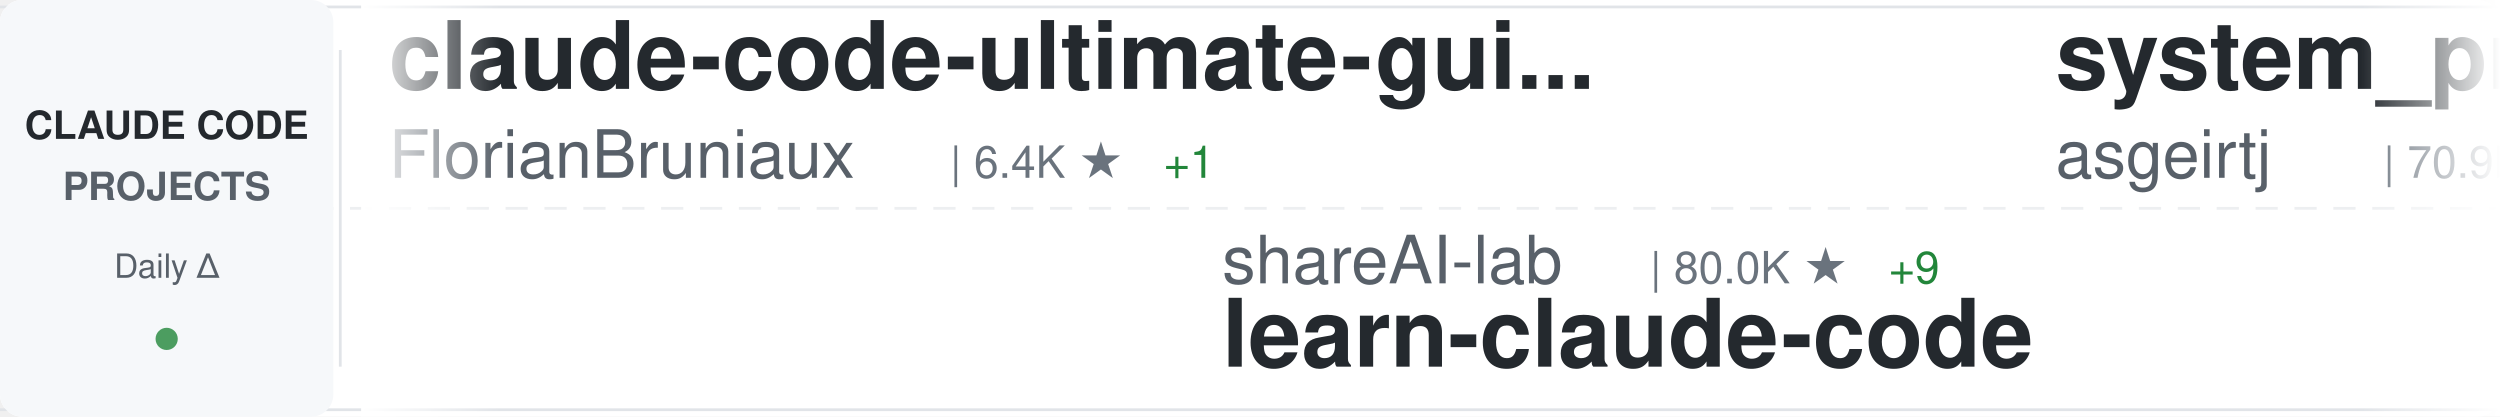
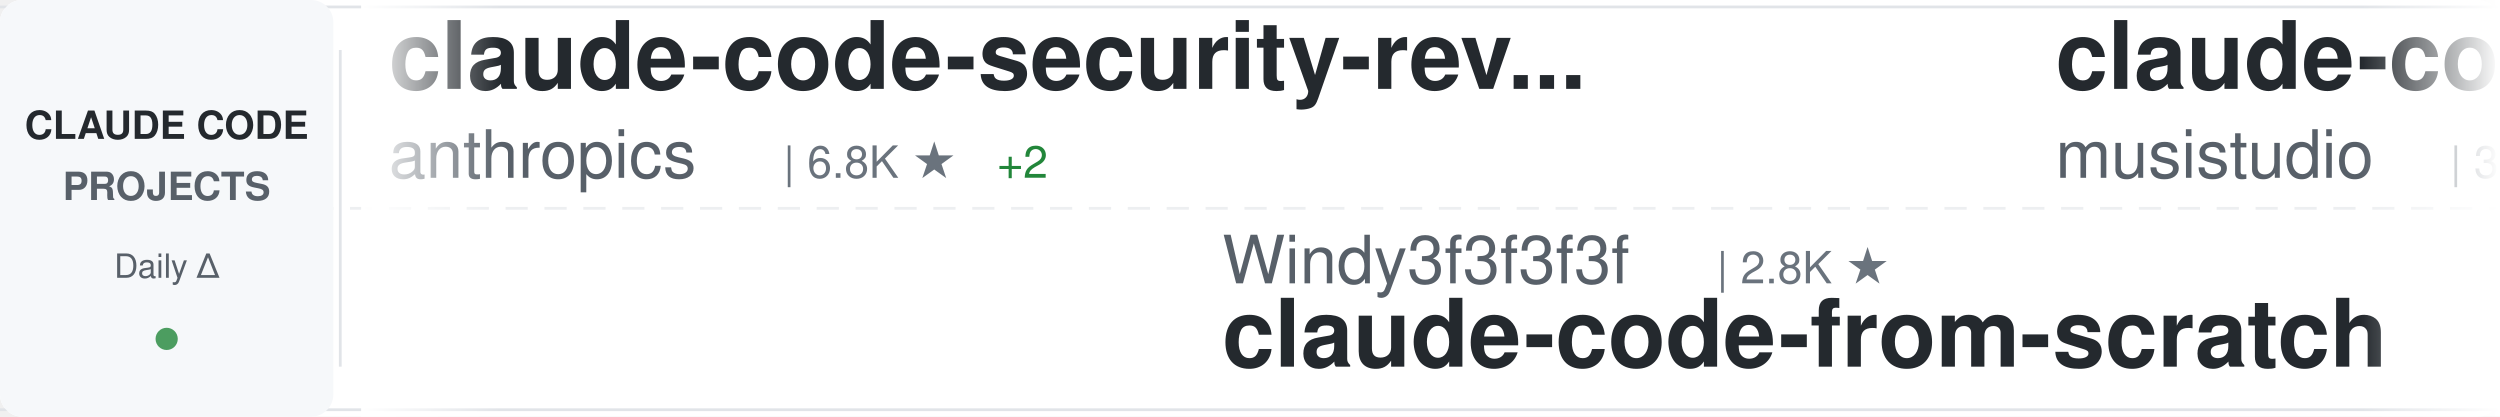
<svg xmlns="http://www.w3.org/2000/svg" width="900" height="150">
  <defs>
    <linearGradient id="awesomeLeftFade" x1="0%" y1="0%" x2="100%" y2="0%">
      <stop offset="0%" style="stop-color:#ffffff;stop-opacity:1" />
      <stop offset="100%" style="stop-color:#ffffff;stop-opacity:0" />
    </linearGradient>
    <linearGradient id="awesomeRightFade" x1="0%" y1="0%" x2="100%" y2="0%">
      <stop offset="0%" style="stop-color:#ffffff;stop-opacity:0" />
      <stop offset="100%" style="stop-color:#ffffff;stop-opacity:1" />
    </linearGradient>
  </defs>
  <rect width="900" height="150" fill="#ffffff" rx="8" />
  <rect x="0" y="2" width="900" height="1" fill="#e1e4e8" />
  <rect x="0" y="147" width="900" height="1" fill="#e1e4e8" />
  <line x1="0" y1="75" x2="900" y2="75" stroke="#e1e4e8" stroke-width="1" stroke-dasharray="8 6" opacity="0.6" />
  <rect x="0" y="0" width="120" height="150" fill="#f6f8fa" rx="8" />
  <text x="60" y="50" font-family="-apple-system, BlinkMacSystemFont, 'Segoe UI', Helvetica, Arial, sans-serif" font-size="14" font-weight="600" fill="#24292e" text-anchor="middle">CLAUDE CODE</text>
  <text x="60" y="72" font-family="-apple-system, BlinkMacSystemFont, 'Segoe UI', Helvetica, Arial, sans-serif" font-size="14" font-weight="600" fill="#586069" text-anchor="middle">PROJECTS</text>
  <text x="60" y="100" font-family="-apple-system, BlinkMacSystemFont, 'Segoe UI', Helvetica, Arial, sans-serif" font-size="12" font-weight="500" fill="#586069" text-anchor="middle">Daily Δ</text>
  <circle cx="60" cy="122" r="4" fill="#22863a" opacity="0.8" />
  <rect x="122" y="18" width="1" height="114" fill="#e1e4e8" />
  <clipPath id="awesomeTickerClip">
    <rect x="130" y="0" width="770" height="150" />
  </clipPath>
  <g clip-path="url(#awesomeTickerClip)">
    <g id="awesomeTickerItems">
      <animateTransform attributeName="transform" attributeType="XML" type="translate" from="0 0" to="-3000 0" dur="54s" repeatCount="indefinite" />
      <g transform="translate(0, 0)">
-         <text x="140" y="32" font-family="-apple-system, BlinkMacSystemFont, 'Segoe UI', Helvetica, Arial, sans-serif" font-size="34" font-weight="600" fill="#24292e">claude-code-ultimate-gui...</text>
-         <text x="140" y="64" font-family="-apple-system, BlinkMacSystemFont, 'Segoe UI', Helvetica, Arial, sans-serif" font-size="24" font-weight="400" fill="#586069">FlorianBruniaux</text>
-         <text x="342" y="64" font-family="-apple-system, BlinkMacSystemFont, 'Segoe UI', Helvetica, Arial, sans-serif" font-size="16" font-weight="500" fill="#6a737d">| 6.4K ★</text>
-         <text x="419" y="64" font-family="-apple-system, BlinkMacSystemFont, 'Segoe UI', Helvetica, Arial, sans-serif" font-size="16" font-weight="500" fill="#22863a"> +1</text>
+         <text x="140" y="32" font-family="-apple-system, BlinkMacSystemFont, 'Segoe UI', Helvetica, Arial, sans-serif" font-size="34" font-weight="600" fill="#24292e">claude-code-security-rev...</text>
+         <text x="140" y="64" font-family="-apple-system, BlinkMacSystemFont, 'Segoe UI', Helvetica, Arial, sans-serif" font-size="24" font-weight="400" fill="#586069">anthropics</text>
+         <text x="282" y="64" font-family="-apple-system, BlinkMacSystemFont, 'Segoe UI', Helvetica, Arial, sans-serif" font-size="16" font-weight="500" fill="#6a737d">| 6.8K ★</text>
+         <text x="359" y="64" font-family="-apple-system, BlinkMacSystemFont, 'Segoe UI', Helvetica, Arial, sans-serif" font-size="16" font-weight="500" fill="#22863a"> +2</text>
      </g>
      <g transform="translate(300, 0)">
-         <text x="140" y="102" font-family="-apple-system, BlinkMacSystemFont, 'Segoe UI', Helvetica, Arial, sans-serif" font-size="24" font-weight="400" fill="#586069">shareAI-lab</text>
-         <text x="294" y="102" font-family="-apple-system, BlinkMacSystemFont, 'Segoe UI', Helvetica, Arial, sans-serif" font-size="16" font-weight="500" fill="#6a737d">| 80.0K ★</text>
-         <text x="380" y="102" font-family="-apple-system, BlinkMacSystemFont, 'Segoe UI', Helvetica, Arial, sans-serif" font-size="16" font-weight="500" fill="#22863a"> +9</text>
-         <text x="140" y="132" font-family="-apple-system, BlinkMacSystemFont, 'Segoe UI', Helvetica, Arial, sans-serif" font-size="34" font-weight="600" fill="#24292e">learn-claude-code</text>
+         <text x="140" y="102" font-family="-apple-system, BlinkMacSystemFont, 'Segoe UI', Helvetica, Arial, sans-serif" font-size="24" font-weight="400" fill="#586069">Windy3f3f3f3f</text>
+         <text x="318" y="102" font-family="-apple-system, BlinkMacSystemFont, 'Segoe UI', Helvetica, Arial, sans-serif" font-size="16" font-weight="500" fill="#6a737d">| 2.8K ★</text>
+         <text x="140" y="132" font-family="-apple-system, BlinkMacSystemFont, 'Segoe UI', Helvetica, Arial, sans-serif" font-size="34" font-weight="600" fill="#24292e">claude-code-from-scratch</text>
      </g>
      <g transform="translate(600, 0)">
-         <text x="140" y="32" font-family="-apple-system, BlinkMacSystemFont, 'Segoe UI', Helvetica, Arial, sans-serif" font-size="34" font-weight="600" fill="#24292e">system_prompts_leaks</text>
-         <text x="140" y="64" font-family="-apple-system, BlinkMacSystemFont, 'Segoe UI', Helvetica, Arial, sans-serif" font-size="24" font-weight="400" fill="#586069">asgeirtj</text>
-         <text x="258" y="64" font-family="-apple-system, BlinkMacSystemFont, 'Segoe UI', Helvetica, Arial, sans-serif" font-size="16" font-weight="500" fill="#6a737d">| 70.9K ★</text>
-         <text x="344" y="64" font-family="-apple-system, BlinkMacSystemFont, 'Segoe UI', Helvetica, Arial, sans-serif" font-size="16" font-weight="500" fill="#22863a"> +6</text>
+         <text x="140" y="32" font-family="-apple-system, BlinkMacSystemFont, 'Segoe UI', Helvetica, Arial, sans-serif" font-size="34" font-weight="600" fill="#24292e">claude-code-router</text>
+         <text x="140" y="64" font-family="-apple-system, BlinkMacSystemFont, 'Segoe UI', Helvetica, Arial, sans-serif" font-size="24" font-weight="400" fill="#586069">musistudio</text>
+         <text x="282" y="64" font-family="-apple-system, BlinkMacSystemFont, 'Segoe UI', Helvetica, Arial, sans-serif" font-size="16" font-weight="500" fill="#6a737d">| 38.0K ★</text>
+         <text x="368" y="64" font-family="-apple-system, BlinkMacSystemFont, 'Segoe UI', Helvetica, Arial, sans-serif" font-size="16" font-weight="500" fill="#22863a"> +2</text>
      </g>
      <g transform="translate(900, 0)">
-         <text x="140" y="102" font-family="-apple-system, BlinkMacSystemFont, 'Segoe UI', Helvetica, Arial, sans-serif" font-size="24" font-weight="400" fill="#586069">Donchitos</text>
-         <text x="270" y="102" font-family="-apple-system, BlinkMacSystemFont, 'Segoe UI', Helvetica, Arial, sans-serif" font-size="16" font-weight="500" fill="#6a737d">| 35.8K ★</text>
-         <text x="356" y="102" font-family="-apple-system, BlinkMacSystemFont, 'Segoe UI', Helvetica, Arial, sans-serif" font-size="16" font-weight="500" fill="#22863a"> +36</text>
-         <text x="140" y="132" font-family="-apple-system, BlinkMacSystemFont, 'Segoe UI', Helvetica, Arial, sans-serif" font-size="34" font-weight="600" fill="#24292e">Claude-Code-Game-Studios</text>
+         <text x="140" y="102" font-family="-apple-system, BlinkMacSystemFont, 'Segoe UI', Helvetica, Arial, sans-serif" font-size="24" font-weight="400" fill="#586069">Piebald-AI</text>
+         <text x="282" y="102" font-family="-apple-system, BlinkMacSystemFont, 'Segoe UI', Helvetica, Arial, sans-serif" font-size="16" font-weight="500" fill="#6a737d">| 13.1K ★</text>
+         <text x="140" y="132" font-family="-apple-system, BlinkMacSystemFont, 'Segoe UI', Helvetica, Arial, sans-serif" font-size="34" font-weight="600" fill="#24292e">claude-code-system-promp...</text>
      </g>
      <g transform="translate(1200, 0)">
-         <text x="140" y="32" font-family="-apple-system, BlinkMacSystemFont, 'Segoe UI', Helvetica, Arial, sans-serif" font-size="34" font-weight="600" fill="#24292e">claude-code-rev</text>
-         <text x="140" y="64" font-family="-apple-system, BlinkMacSystemFont, 'Segoe UI', Helvetica, Arial, sans-serif" font-size="24" font-weight="400" fill="#586069">oboard</text>
-         <text x="234" y="64" font-family="-apple-system, BlinkMacSystemFont, 'Segoe UI', Helvetica, Arial, sans-serif" font-size="16" font-weight="500" fill="#6a737d">| 3.3K ★</text>
+         <text x="140" y="32" font-family="-apple-system, BlinkMacSystemFont, 'Segoe UI', Helvetica, Arial, sans-serif" font-size="34" font-weight="600" fill="#24292e">arcads-claude-code-mrpai...</text>
+         <text x="140" y="64" font-family="-apple-system, BlinkMacSystemFont, 'Segoe UI', Helvetica, Arial, sans-serif" font-size="24" font-weight="400" fill="#586069">mrpaidsocial</text>
+         <text x="306" y="64" font-family="-apple-system, BlinkMacSystemFont, 'Segoe UI', Helvetica, Arial, sans-serif" font-size="16" font-weight="500" fill="#6a737d">| 1.7K ★</text>
      </g>
      <g transform="translate(1500, 0)">
-         <text x="140" y="102" font-family="-apple-system, BlinkMacSystemFont, 'Segoe UI', Helvetica, Arial, sans-serif" font-size="24" font-weight="400" fill="#586069">JrCx7scC</text>
-         <text x="258" y="102" font-family="-apple-system, BlinkMacSystemFont, 'Segoe UI', Helvetica, Arial, sans-serif" font-size="16" font-weight="500" fill="#6a737d">| 375 ★</text>
-         <text x="140" y="132" font-family="-apple-system, BlinkMacSystemFont, 'Segoe UI', Helvetica, Arial, sans-serif" font-size="34" font-weight="600" fill="#24292e">claude-code-source</text>
+         <text x="140" y="102" font-family="-apple-system, BlinkMacSystemFont, 'Segoe UI', Helvetica, Arial, sans-serif" font-size="24" font-weight="400" fill="#586069">xu-xiang</text>
+         <text x="258" y="102" font-family="-apple-system, BlinkMacSystemFont, 'Segoe UI', Helvetica, Arial, sans-serif" font-size="16" font-weight="500" fill="#6a737d">| 2.0K ★</text>
+         <text x="140" y="132" font-family="-apple-system, BlinkMacSystemFont, 'Segoe UI', Helvetica, Arial, sans-serif" font-size="34" font-weight="600" fill="#24292e">everything-claude-code-z...</text>
      </g>
      <g transform="translate(1800, 0)">
-         <text x="140" y="32" font-family="-apple-system, BlinkMacSystemFont, 'Segoe UI', Helvetica, Arial, sans-serif" font-size="34" font-weight="600" fill="#24292e">Dive-into-Claude-Code</text>
-         <text x="140" y="64" font-family="-apple-system, BlinkMacSystemFont, 'Segoe UI', Helvetica, Arial, sans-serif" font-size="24" font-weight="400" fill="#586069">VILA-Lab</text>
-         <text x="258" y="64" font-family="-apple-system, BlinkMacSystemFont, 'Segoe UI', Helvetica, Arial, sans-serif" font-size="16" font-weight="500" fill="#6a737d">| 2.2K ★</text>
-         <text x="335" y="64" font-family="-apple-system, BlinkMacSystemFont, 'Segoe UI', Helvetica, Arial, sans-serif" font-size="16" font-weight="500" fill="#22863a"> +1</text>
+         <text x="140" y="32" font-family="-apple-system, BlinkMacSystemFont, 'Segoe UI', Helvetica, Arial, sans-serif" font-size="34" font-weight="600" fill="#24292e">Claude-Code-Source-Study</text>
+         <text x="140" y="64" font-family="-apple-system, BlinkMacSystemFont, 'Segoe UI', Helvetica, Arial, sans-serif" font-size="24" font-weight="400" fill="#586069">luyao618</text>
+         <text x="258" y="64" font-family="-apple-system, BlinkMacSystemFont, 'Segoe UI', Helvetica, Arial, sans-serif" font-size="16" font-weight="500" fill="#6a737d">| 1.7K ★</text>
      </g>
      <g transform="translate(2100, 0)">
-         <text x="140" y="102" font-family="-apple-system, BlinkMacSystemFont, 'Segoe UI', Helvetica, Arial, sans-serif" font-size="24" font-weight="400" fill="#586069">jqueryscript</text>
-         <text x="306" y="102" font-family="-apple-system, BlinkMacSystemFont, 'Segoe UI', Helvetica, Arial, sans-serif" font-size="16" font-weight="500" fill="#6a737d">| 544 ★</text>
-         <text x="140" y="132" font-family="-apple-system, BlinkMacSystemFont, 'Segoe UI', Helvetica, Arial, sans-serif" font-size="34" font-weight="600" fill="#24292e">awesome-claude-code</text>
+         <text x="140" y="102" font-family="-apple-system, BlinkMacSystemFont, 'Segoe UI', Helvetica, Arial, sans-serif" font-size="24" font-weight="400" fill="#586069">frankbria</text>
+         <text x="270" y="102" font-family="-apple-system, BlinkMacSystemFont, 'Segoe UI', Helvetica, Arial, sans-serif" font-size="16" font-weight="500" fill="#6a737d">| 9.7K ★</text>
+         <text x="347" y="102" font-family="-apple-system, BlinkMacSystemFont, 'Segoe UI', Helvetica, Arial, sans-serif" font-size="16" font-weight="500" fill="#22863a"> +1</text>
+         <text x="140" y="132" font-family="-apple-system, BlinkMacSystemFont, 'Segoe UI', Helvetica, Arial, sans-serif" font-size="34" font-weight="600" fill="#24292e">ralph-claude-code</text>
      </g>
      <g transform="translate(2400, 0)">
-         <text x="140" y="32" font-family="-apple-system, BlinkMacSystemFont, 'Segoe UI', Helvetica, Arial, sans-serif" font-size="34" font-weight="600" fill="#24292e">free-claude-code</text>
-         <text x="140" y="64" font-family="-apple-system, BlinkMacSystemFont, 'Segoe UI', Helvetica, Arial, sans-serif" font-size="24" font-weight="400" fill="#586069">Alishahryar1</text>
-         <text x="306" y="64" font-family="-apple-system, BlinkMacSystemFont, 'Segoe UI', Helvetica, Arial, sans-serif" font-size="16" font-weight="500" fill="#6a737d">| 66.8K ★</text>
-         <text x="392" y="64" font-family="-apple-system, BlinkMacSystemFont, 'Segoe UI', Helvetica, Arial, sans-serif" font-size="16" font-weight="500" fill="#22863a"> +25</text>
+         <text x="140" y="32" font-family="-apple-system, BlinkMacSystemFont, 'Segoe UI', Helvetica, Arial, sans-serif" font-size="34" font-weight="600" fill="#24292e">claude-code-cli</text>
+         <text x="140" y="64" font-family="-apple-system, BlinkMacSystemFont, 'Segoe UI', Helvetica, Arial, sans-serif" font-size="24" font-weight="400" fill="#586069">huangserva</text>
+         <text x="282" y="64" font-family="-apple-system, BlinkMacSystemFont, 'Segoe UI', Helvetica, Arial, sans-serif" font-size="16" font-weight="500" fill="#6a737d">| 631 ★</text>
      </g>
      <g transform="translate(2700, 0)">
-         <text x="140" y="102" font-family="-apple-system, BlinkMacSystemFont, 'Segoe UI', Helvetica, Arial, sans-serif" font-size="24" font-weight="400" fill="#586069">SeemSeam</text>
-         <text x="258" y="102" font-family="-apple-system, BlinkMacSystemFont, 'Segoe UI', Helvetica, Arial, sans-serif" font-size="16" font-weight="500" fill="#6a737d">| 3.6K ★</text>
-         <text x="140" y="132" font-family="-apple-system, BlinkMacSystemFont, 'Segoe UI', Helvetica, Arial, sans-serif" font-size="34" font-weight="600" fill="#24292e">claude_codex_bridge</text>
+         <text x="140" y="102" font-family="-apple-system, BlinkMacSystemFont, 'Segoe UI', Helvetica, Arial, sans-serif" font-size="24" font-weight="400" fill="#586069">KPR111</text>
+         <text x="234" y="102" font-family="-apple-system, BlinkMacSystemFont, 'Segoe UI', Helvetica, Arial, sans-serif" font-size="16" font-weight="500" fill="#6a737d">| 18 ★</text>
+         <text x="140" y="132" font-family="-apple-system, BlinkMacSystemFont, 'Segoe UI', Helvetica, Arial, sans-serif" font-size="34" font-weight="600" fill="#24292e">Claude-Code</text>
      </g>
      <g transform="translate(3000, 0)">
-         <text x="140" y="32" font-family="-apple-system, BlinkMacSystemFont, 'Segoe UI', Helvetica, Arial, sans-serif" font-size="34" font-weight="600" fill="#24292e">claude-code-ultimate-gui...</text>
-         <text x="140" y="64" font-family="-apple-system, BlinkMacSystemFont, 'Segoe UI', Helvetica, Arial, sans-serif" font-size="24" font-weight="400" fill="#586069">FlorianBruniaux</text>
-         <text x="342" y="64" font-family="-apple-system, BlinkMacSystemFont, 'Segoe UI', Helvetica, Arial, sans-serif" font-size="16" font-weight="500" fill="#6a737d">| 6.4K ★</text>
-         <text x="419" y="64" font-family="-apple-system, BlinkMacSystemFont, 'Segoe UI', Helvetica, Arial, sans-serif" font-size="16" font-weight="500" fill="#22863a"> +1</text>
+         <text x="140" y="32" font-family="-apple-system, BlinkMacSystemFont, 'Segoe UI', Helvetica, Arial, sans-serif" font-size="34" font-weight="600" fill="#24292e">claude-code-security-rev...</text>
+         <text x="140" y="64" font-family="-apple-system, BlinkMacSystemFont, 'Segoe UI', Helvetica, Arial, sans-serif" font-size="24" font-weight="400" fill="#586069">anthropics</text>
+         <text x="282" y="64" font-family="-apple-system, BlinkMacSystemFont, 'Segoe UI', Helvetica, Arial, sans-serif" font-size="16" font-weight="500" fill="#6a737d">| 6.8K ★</text>
+         <text x="359" y="64" font-family="-apple-system, BlinkMacSystemFont, 'Segoe UI', Helvetica, Arial, sans-serif" font-size="16" font-weight="500" fill="#22863a"> +2</text>
      </g>
      <g transform="translate(3300, 0)">
-         <text x="140" y="102" font-family="-apple-system, BlinkMacSystemFont, 'Segoe UI', Helvetica, Arial, sans-serif" font-size="24" font-weight="400" fill="#586069">shareAI-lab</text>
-         <text x="294" y="102" font-family="-apple-system, BlinkMacSystemFont, 'Segoe UI', Helvetica, Arial, sans-serif" font-size="16" font-weight="500" fill="#6a737d">| 80.0K ★</text>
-         <text x="380" y="102" font-family="-apple-system, BlinkMacSystemFont, 'Segoe UI', Helvetica, Arial, sans-serif" font-size="16" font-weight="500" fill="#22863a"> +9</text>
-         <text x="140" y="132" font-family="-apple-system, BlinkMacSystemFont, 'Segoe UI', Helvetica, Arial, sans-serif" font-size="34" font-weight="600" fill="#24292e">learn-claude-code</text>
+         <text x="140" y="102" font-family="-apple-system, BlinkMacSystemFont, 'Segoe UI', Helvetica, Arial, sans-serif" font-size="24" font-weight="400" fill="#586069">Windy3f3f3f3f</text>
+         <text x="318" y="102" font-family="-apple-system, BlinkMacSystemFont, 'Segoe UI', Helvetica, Arial, sans-serif" font-size="16" font-weight="500" fill="#6a737d">| 2.8K ★</text>
+         <text x="140" y="132" font-family="-apple-system, BlinkMacSystemFont, 'Segoe UI', Helvetica, Arial, sans-serif" font-size="34" font-weight="600" fill="#24292e">claude-code-from-scratch</text>
      </g>
      <g transform="translate(3600, 0)">
-         <text x="140" y="32" font-family="-apple-system, BlinkMacSystemFont, 'Segoe UI', Helvetica, Arial, sans-serif" font-size="34" font-weight="600" fill="#24292e">system_prompts_leaks</text>
-         <text x="140" y="64" font-family="-apple-system, BlinkMacSystemFont, 'Segoe UI', Helvetica, Arial, sans-serif" font-size="24" font-weight="400" fill="#586069">asgeirtj</text>
-         <text x="258" y="64" font-family="-apple-system, BlinkMacSystemFont, 'Segoe UI', Helvetica, Arial, sans-serif" font-size="16" font-weight="500" fill="#6a737d">| 70.9K ★</text>
-         <text x="344" y="64" font-family="-apple-system, BlinkMacSystemFont, 'Segoe UI', Helvetica, Arial, sans-serif" font-size="16" font-weight="500" fill="#22863a"> +6</text>
+         <text x="140" y="32" font-family="-apple-system, BlinkMacSystemFont, 'Segoe UI', Helvetica, Arial, sans-serif" font-size="34" font-weight="600" fill="#24292e">claude-code-router</text>
+         <text x="140" y="64" font-family="-apple-system, BlinkMacSystemFont, 'Segoe UI', Helvetica, Arial, sans-serif" font-size="24" font-weight="400" fill="#586069">musistudio</text>
+         <text x="282" y="64" font-family="-apple-system, BlinkMacSystemFont, 'Segoe UI', Helvetica, Arial, sans-serif" font-size="16" font-weight="500" fill="#6a737d">| 38.0K ★</text>
+         <text x="368" y="64" font-family="-apple-system, BlinkMacSystemFont, 'Segoe UI', Helvetica, Arial, sans-serif" font-size="16" font-weight="500" fill="#22863a"> +2</text>
      </g>
      <g transform="translate(3900, 0)">
-         <text x="140" y="102" font-family="-apple-system, BlinkMacSystemFont, 'Segoe UI', Helvetica, Arial, sans-serif" font-size="24" font-weight="400" fill="#586069">Donchitos</text>
-         <text x="270" y="102" font-family="-apple-system, BlinkMacSystemFont, 'Segoe UI', Helvetica, Arial, sans-serif" font-size="16" font-weight="500" fill="#6a737d">| 35.8K ★</text>
-         <text x="356" y="102" font-family="-apple-system, BlinkMacSystemFont, 'Segoe UI', Helvetica, Arial, sans-serif" font-size="16" font-weight="500" fill="#22863a"> +36</text>
-         <text x="140" y="132" font-family="-apple-system, BlinkMacSystemFont, 'Segoe UI', Helvetica, Arial, sans-serif" font-size="34" font-weight="600" fill="#24292e">Claude-Code-Game-Studios</text>
+         <text x="140" y="102" font-family="-apple-system, BlinkMacSystemFont, 'Segoe UI', Helvetica, Arial, sans-serif" font-size="24" font-weight="400" fill="#586069">Piebald-AI</text>
+         <text x="282" y="102" font-family="-apple-system, BlinkMacSystemFont, 'Segoe UI', Helvetica, Arial, sans-serif" font-size="16" font-weight="500" fill="#6a737d">| 13.1K ★</text>
+         <text x="140" y="132" font-family="-apple-system, BlinkMacSystemFont, 'Segoe UI', Helvetica, Arial, sans-serif" font-size="34" font-weight="600" fill="#24292e">claude-code-system-promp...</text>
      </g>
    </g>
  </g>
  <rect x="130" y="0" width="50" height="150" fill="url(#awesomeLeftFade)" />
  <rect x="850" y="0" width="50" height="150" fill="url(#awesomeRightFade)" />
</svg>
